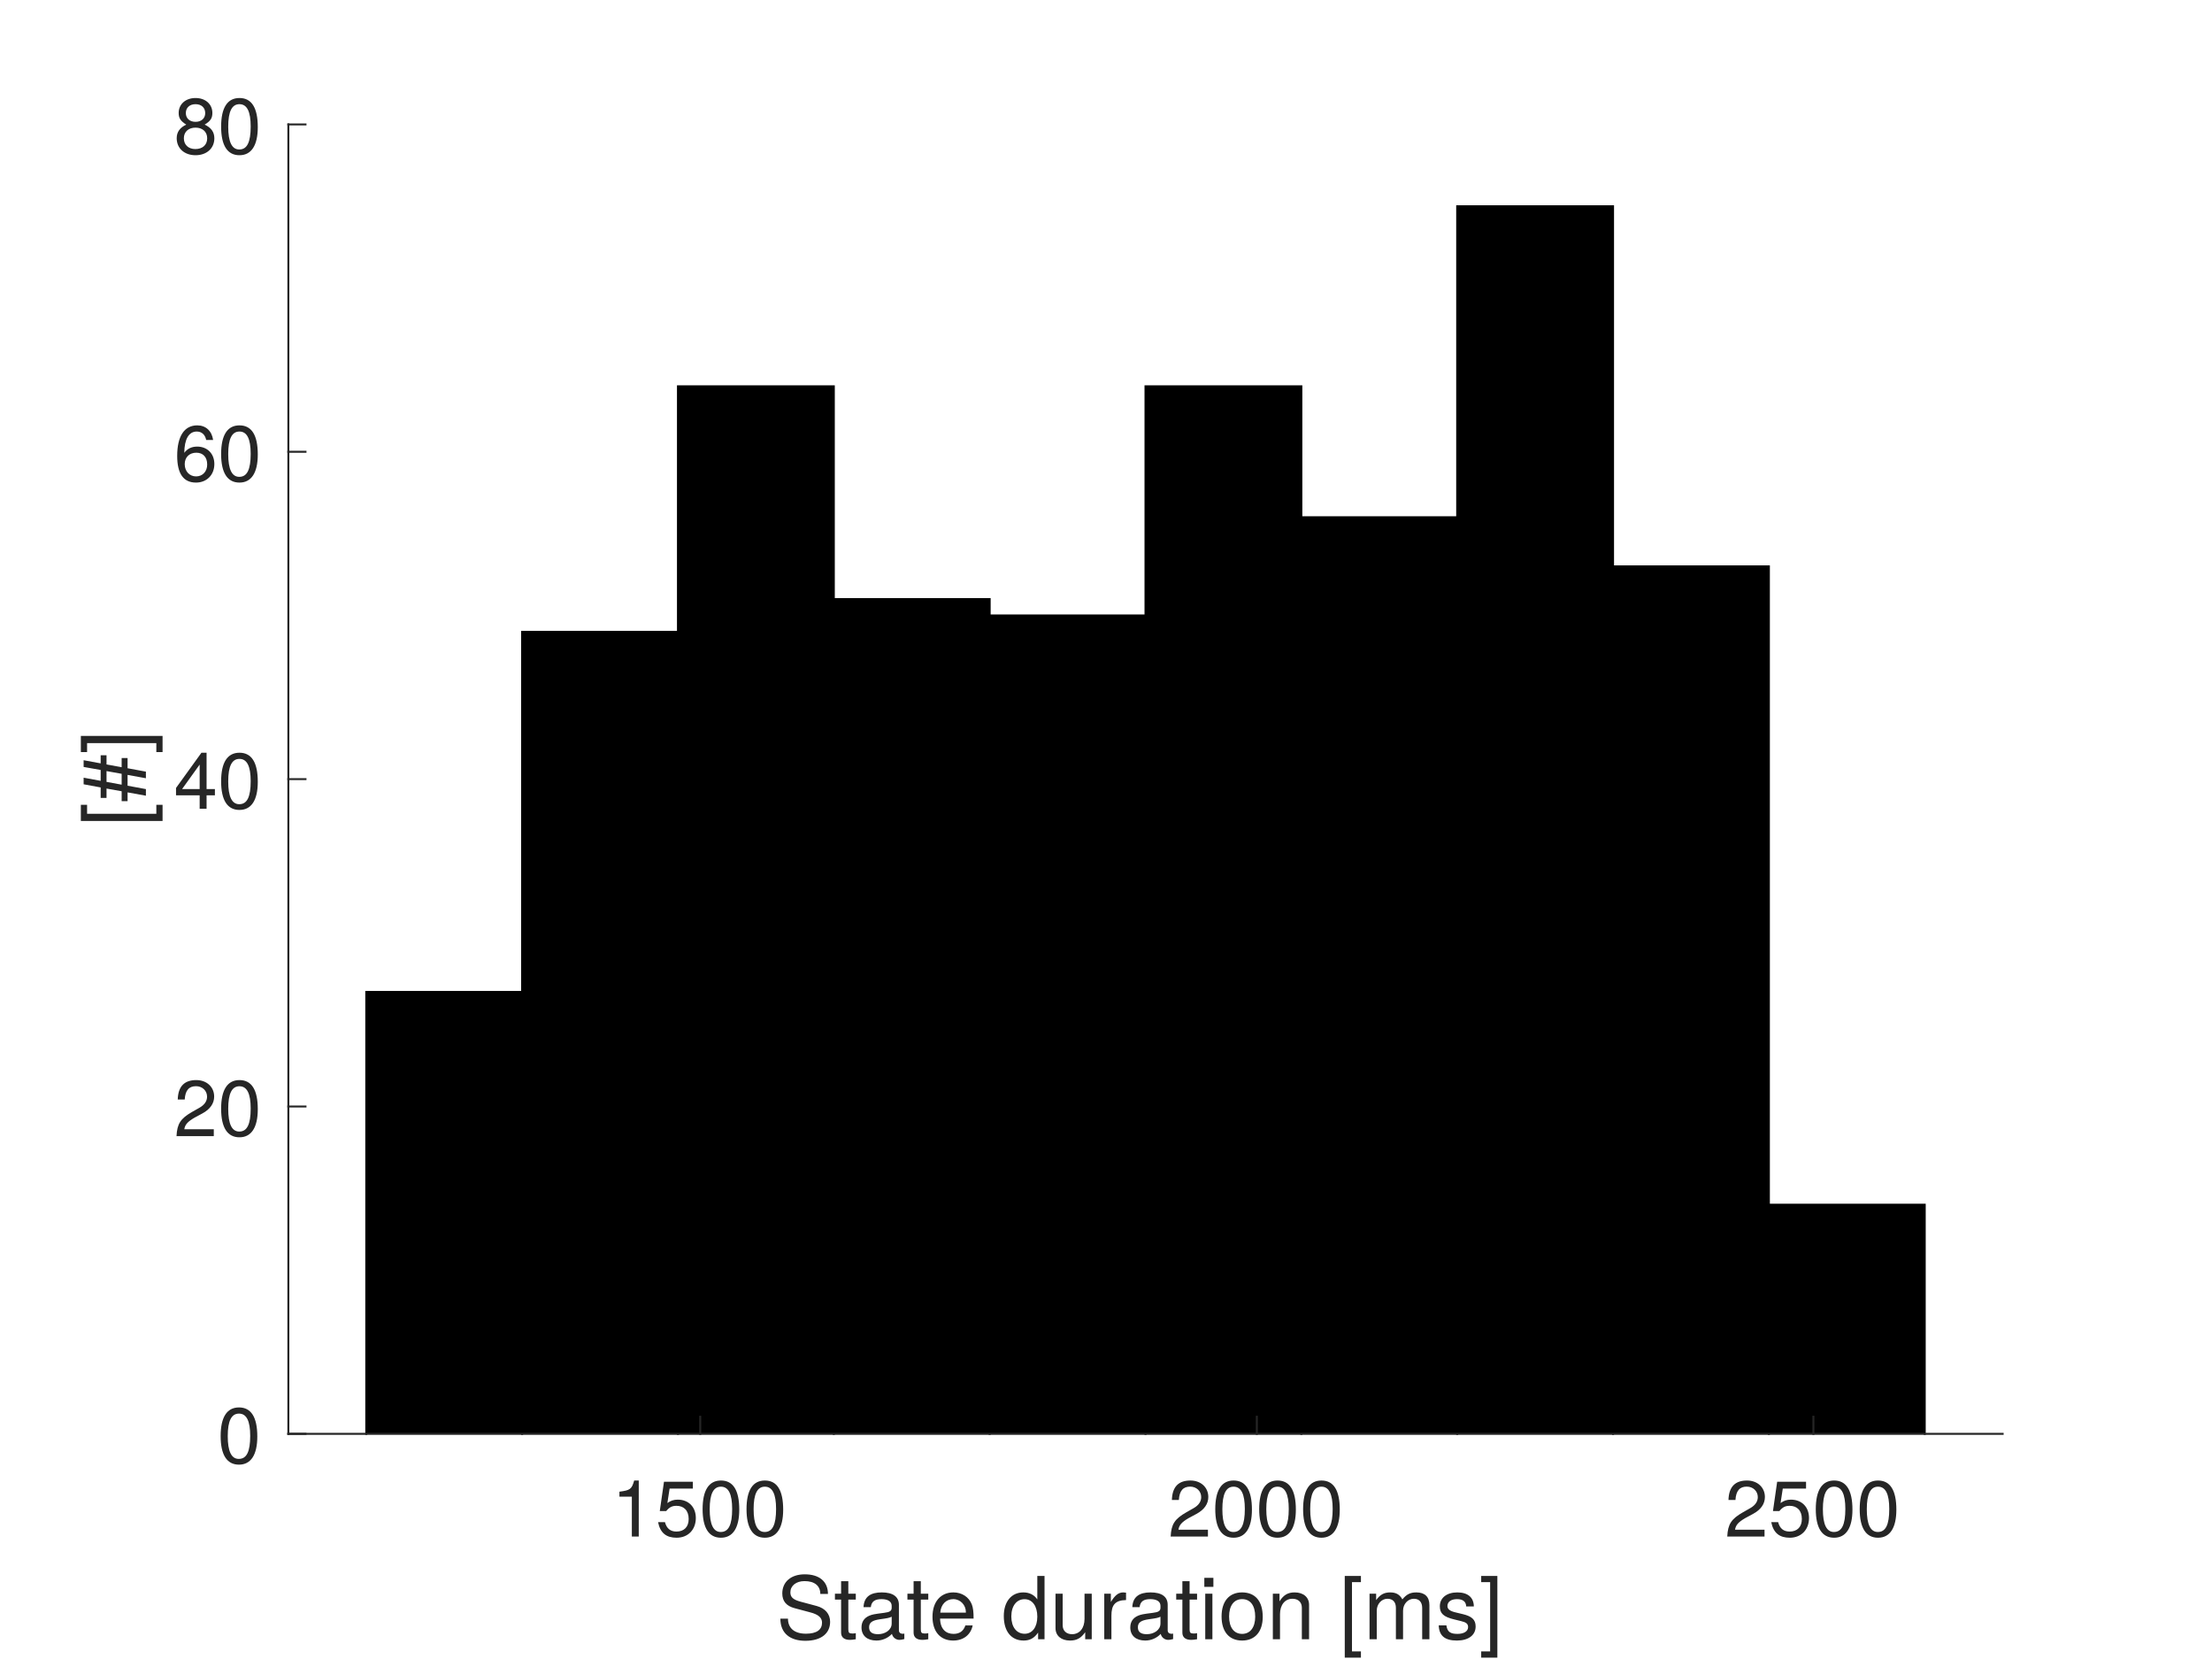
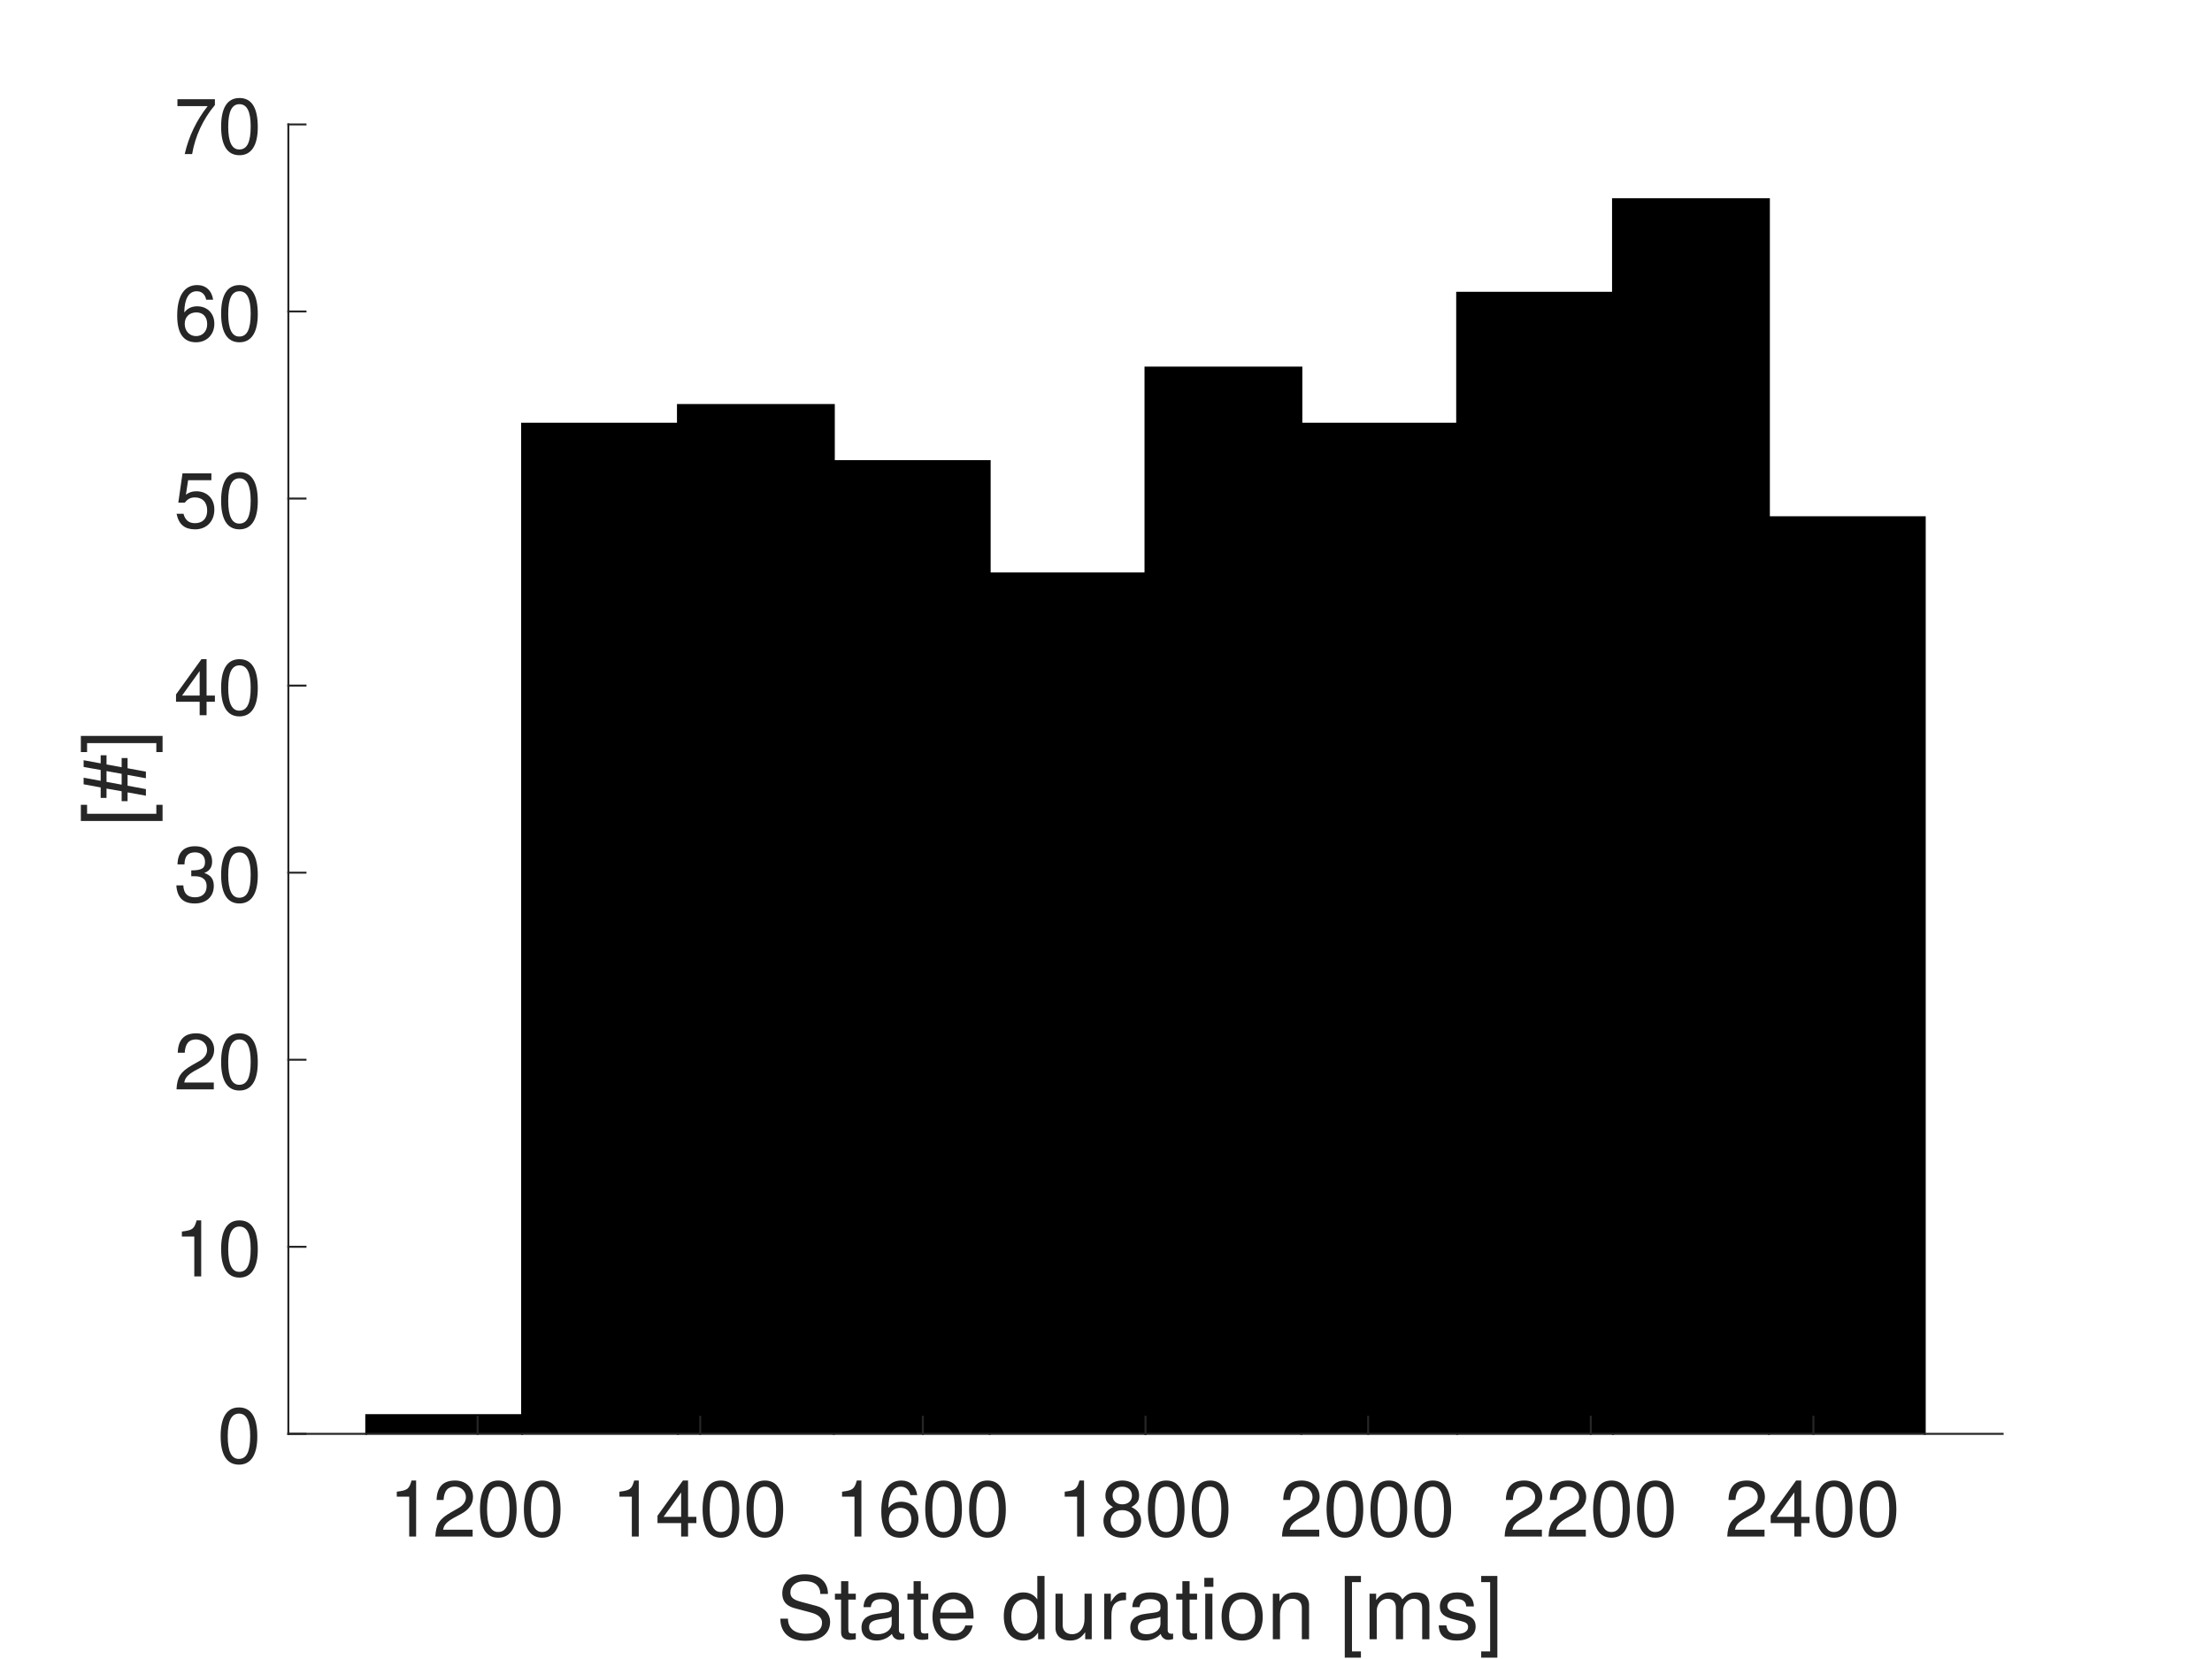
<svg xmlns="http://www.w3.org/2000/svg" style="fill-opacity:1; color-rendering:auto; color-interpolation:auto; text-rendering:auto; stroke:black; stroke-linecap:square; stroke-miterlimit:10; shape-rendering:auto; stroke-opacity:1; fill:black; stroke-dasharray:none; font-weight:normal; stroke-width:1; font-family:'Dialog'; font-style:normal; stroke-linejoin:miter; font-size:12px; stroke-dashoffset:0; image-rendering:auto;" width="560" height="420">
  <defs id="genericDefs" />
  <g>
    <defs id="defs1">
      <clipPath clipPathUnits="userSpaceOnUse" id="clipPath1">
        <path d="M0 0 L560 0 L560 420 L0 420 L0 0 Z" />
      </clipPath>
      <font horiz-adv-x="50.0" id="font1">
        <font-face ascent="95.2" descent="21.3" units-per-em="100" style="font-style:normal; font-family:Helvetica Neue; font-weight:normal;" />
        <missing-glyph horiz-adv-x="50.0" d="M40.9 66.6 L10.2 66.6 L10.2 4.7 L40.9 4.7 ZM46 71.2 L46 0.1 L5.1 0.1 L5.1 71.2 Z" />
        <glyph unicode="0" horiz-adv-x="55.6" d="M13.2 34.9 Q13.2 37.5 13.25 40.65 Q13.3 43.8 13.75 46.95 Q14.2 50.1 15.05 53.1 Q15.9 56.1 17.55 58.35 Q19.2 60.6 21.7 62 Q24.2 63.4 27.8 63.4 Q31.4 63.4 33.9 62 Q36.4 60.6 38.05 58.35 Q39.7 56.1 40.55 53.1 Q41.4 50.1 41.85 46.95 Q42.3 43.8 42.35 40.65 Q42.4 37.5 42.4 34.9 Q42.4 30.9 42.15 25.95 Q41.9 21 40.55 16.65 Q39.2 12.3 36.2 9.3 Q33.2 6.3 27.8 6.3 Q22.4 6.3 19.4 9.3 Q16.4 12.3 15.05 16.65 Q13.7 21 13.45 25.95 Q13.2 30.9 13.2 34.9 ZM4.2 34.8 Q4.2 30.9 4.4 26.7 Q4.6 22.5 5.4 18.5 Q6.2 14.5 7.7 10.95 Q9.2 7.4 11.8 4.7 Q14.4 2 18.35 0.45 Q22.3 -1.1 27.8 -1.1 Q33.4 -1.1 37.3 0.45 Q41.2 2 43.8 4.7 Q46.4 7.4 47.9 10.95 Q49.4 14.5 50.2 18.5 Q51 22.5 51.2 26.7 Q51.4 30.9 51.4 34.8 Q51.4 38.7 51.2 42.9 Q51 47.1 50.2 51.1 Q49.4 55.1 47.9 58.7 Q46.4 62.3 43.8 65 Q41.2 67.7 37.25 69.3 Q33.3 70.9 27.8 70.9 Q22.3 70.9 18.35 69.3 Q14.4 67.7 11.8 65 Q9.2 62.3 7.7 58.7 Q6.2 55.1 5.4 51.1 Q4.6 47.1 4.4 42.9 Q4.2 38.7 4.2 34.8 Z" />
-         <glyph unicode="5" horiz-adv-x="55.6" d="M47 62.2 L47 69.7 L12 69.7 L5.4 32.9 L12.7 32.5 Q15.2 35.5 18.45 37.35 Q21.7 39.2 25.9 39.2 Q29.5 39.2 32.45 38 Q35.4 36.8 37.5 34.65 Q39.6 32.5 40.75 29.55 Q41.9 26.6 41.9 23.1 Q41.9 18.9 40.7 15.75 Q39.5 12.6 37.45 10.5 Q35.4 8.4 32.65 7.35 Q29.9 6.3 26.9 6.3 Q23.7 6.3 21.05 7.25 Q18.4 8.2 16.45 9.95 Q14.5 11.7 13.35 14.05 Q12.2 16.4 12 19.1 L3.5 19.1 Q3.6 14.3 5.4 10.5 Q7.2 6.7 10.3 4.15 Q13.4 1.6 17.45 0.25 Q21.5 -1.1 26.1 -1.1 Q32.3 -1.1 36.95 0.85 Q41.6 2.8 44.7 6.1 Q47.8 9.4 49.35 13.65 Q50.9 17.9 50.9 22.4 Q50.9 28.5 49.1 33.05 Q47.3 37.6 44.2 40.65 Q41.1 43.7 36.9 45.2 Q32.7 46.7 28 46.7 Q24.4 46.7 20.75 45.45 Q17.1 44.2 14.8 41.6 L14.6 41.8 L18.4 62.2 Z" />
+         <glyph unicode="2" horiz-adv-x="55.6" d="M4.4 45.8 L12.9 45.8 Q12.8 49 13.55 52.15 Q14.3 55.3 16 57.8 Q17.7 60.3 20.35 61.85 Q23 63.4 26.7 63.4 Q29.5 63.4 32 62.5 Q34.5 61.6 36.35 59.9 Q38.2 58.2 39.3 55.85 Q40.4 53.5 40.4 50.6 Q40.4 46.9 39.25 44.1 Q38.1 41.3 35.85 38.9 Q33.6 36.5 30.2 34.15 Q26.8 31.8 22.3 29 Q18.6 26.8 15.2 24.3 Q11.8 21.8 9.1 18.5 Q6.4 15.2 4.65 10.75 Q2.9 6.3 2.4 0 L48.7 0 L48.7 7.5 L12.3 7.5 Q12.9 10.8 14.85 13.35 Q16.8 15.9 19.55 18.1 Q22.3 20.3 25.6 22.25 Q28.9 24.2 32.2 26.2 Q35.5 28.3 38.6 30.6 Q41.7 32.9 44.1 35.75 Q46.5 38.6 47.95 42.2 Q49.4 45.8 49.4 50.5 Q49.4 55.5 47.65 59.3 Q45.9 63.1 42.9 65.65 Q39.9 68.2 35.85 69.55 Q31.8 70.9 27.2 70.9 Q21.6 70.9 17.2 69 Q12.8 67.1 9.85 63.75 Q6.9 60.4 5.5 55.8 Q4.1 51.2 4.4 45.8 Z" />
        <glyph unicode="1" horiz-adv-x="55.6" d="M35.6 0 L35.6 70.9 L29.1 70.9 Q28.4 66.9 26.5 64.3 Q24.6 61.7 21.85 60.2 Q19.1 58.7 15.7 58.15 Q12.3 57.6 8.7 57.6 L8.7 50.8 L27.1 50.8 L27.1 0 Z" />
-         <glyph unicode="2" horiz-adv-x="55.6" d="M4.4 45.8 L12.9 45.8 Q12.8 49 13.55 52.15 Q14.3 55.3 16 57.8 Q17.7 60.3 20.35 61.85 Q23 63.4 26.7 63.4 Q29.5 63.4 32 62.5 Q34.5 61.6 36.35 59.9 Q38.2 58.2 39.3 55.85 Q40.4 53.5 40.4 50.6 Q40.4 46.9 39.25 44.1 Q38.1 41.3 35.85 38.9 Q33.6 36.5 30.2 34.15 Q26.8 31.8 22.3 29 Q18.6 26.8 15.2 24.3 Q11.8 21.8 9.1 18.5 Q6.4 15.2 4.65 10.75 Q2.9 6.3 2.4 0 L48.7 0 L48.7 7.5 L12.3 7.5 Q12.9 10.8 14.85 13.35 Q16.8 15.9 19.55 18.1 Q22.3 20.3 25.6 22.25 Q28.9 24.2 32.2 26.2 Q35.5 28.3 38.6 30.6 Q41.7 32.9 44.1 35.75 Q46.5 38.6 47.95 42.2 Q49.4 45.8 49.4 50.5 Q49.4 55.5 47.65 59.3 Q45.9 63.1 42.9 65.65 Q39.9 68.2 35.85 69.55 Q31.8 70.9 27.2 70.9 Q21.6 70.9 17.2 69 Q12.8 67.1 9.85 63.75 Q6.9 60.4 5.5 55.8 Q4.1 51.2 4.4 45.8 Z" />
+         <glyph unicode="4" horiz-adv-x="55.6" d="M33.9 24.1 L10.1 24.1 L33.7 58.8 L33.9 58.8 ZM41.9 24.1 L41.9 70.9 L35.1 70.9 L2.8 24.8 L2.8 16.6 L33.9 16.6 L33.9 0 L41.9 0 L41.9 16.6 L51.5 16.6 L51.5 24.1 Z" />
+         <glyph unicode="6" horiz-adv-x="55.6" d="M41.4 52.8 L49.9 52.8 Q49.1 61.6 43.9 66.25 Q38.7 70.9 29.9 70.9 Q22.3 70.9 17.3 67.7 Q12.3 64.5 9.3 59.2 Q6.3 53.9 5.05 47.05 Q3.8 40.2 3.8 32.9 Q3.8 27.3 4.65 21.3 Q5.5 15.3 8.1 10.3 Q10.7 5.3 15.5 2.1 Q20.3 -1.1 28.2 -1.1 Q34.9 -1.1 39.45 1.15 Q44 3.4 46.75 6.85 Q49.5 10.3 50.7 14.5 Q51.9 18.7 51.9 22.6 Q51.9 27.5 50.4 31.7 Q48.9 35.9 46.15 39 Q43.4 42.1 39.35 43.85 Q35.3 45.6 30.2 45.6 Q24.4 45.6 19.95 43.4 Q15.5 41.2 12.5 36.3 L12.3 36.5 Q12.4 40.6 13.1 45.3 Q13.8 50 15.65 54.05 Q17.5 58.1 20.8 60.75 Q24.1 63.4 29.5 63.4 Q34.6 63.4 37.7 60.5 Q40.8 57.6 41.4 52.8 ZM28.6 38.1 Q32.2 38.1 34.9 36.8 Q37.6 35.5 39.4 33.35 Q41.2 31.2 42.05 28.25 Q42.9 25.3 42.9 22 Q42.9 18.9 41.95 16.05 Q41 13.2 39.2 11 Q37.4 8.8 34.75 7.55 Q32.1 6.3 28.6 6.3 Q25.1 6.3 22.35 7.55 Q19.6 8.8 17.75 10.9 Q15.9 13 14.9 15.9 Q13.9 18.8 13.9 22.1 Q13.9 25.4 14.85 28.35 Q15.8 31.3 17.7 33.45 Q19.6 35.6 22.3 36.85 Q25 38.1 28.6 38.1 Z" />
+         <glyph unicode="8" horiz-adv-x="55.6" d="M15.5 52.5 Q15.5 55.2 16.5 57.2 Q17.5 59.2 19.15 60.6 Q20.8 62 23.1 62.7 Q25.4 63.4 27.9 63.4 Q33.1 63.4 36.45 60.65 Q39.8 57.9 39.8 52.5 Q39.8 47.1 36.5 44.1 Q33.2 41.1 28.1 41.1 Q25.5 41.1 23.2 41.8 Q20.9 42.5 19.2 43.9 Q17.5 45.3 16.5 47.45 Q15.5 49.6 15.5 52.5 ZM6.5 52.8 Q6.5 48 9.2 43.95 Q11.9 39.9 16.4 38.1 Q10.4 36 7.2 31.35 Q4 26.7 4 20.4 Q4 15 5.85 10.95 Q7.7 6.9 10.95 4.2 Q14.2 1.5 18.6 0.2 Q23 -1.1 28.1 -1.1 Q33 -1.1 37.3 0.3 Q41.6 1.7 44.75 4.45 Q47.9 7.2 49.75 11.2 Q51.6 15.2 51.6 20.4 Q51.6 27 48.5 31.55 Q45.4 36.1 39 38.1 Q43.5 40.1 46.15 44.05 Q48.8 48 48.8 52.8 Q48.8 56.2 47.6 59.45 Q46.4 62.7 43.85 65.25 Q41.3 67.8 37.2 69.35 Q33.1 70.9 27.3 70.9 Q23.2 70.9 19.45 69.7 Q15.7 68.5 12.8 66.2 Q9.9 63.9 8.2 60.55 Q6.5 57.2 6.5 52.8 ZM13 20 Q13 23.1 14.15 25.6 Q15.3 28.1 17.35 29.9 Q19.4 31.7 22.15 32.65 Q24.9 33.6 28 33.6 Q31 33.6 33.65 32.55 Q36.3 31.5 38.3 29.7 Q40.3 27.9 41.45 25.45 Q42.6 23 42.6 20.1 Q42.6 17.1 41.55 14.6 Q40.5 12.1 38.55 10.25 Q36.6 8.4 33.95 7.35 Q31.3 6.3 28.1 6.3 Q21.5 6.3 17.25 9.95 Q13 13.6 13 20 Z" />
        <glyph unicode="]" horiz-adv-x="25.9" d="M0 -12.9 L0 -19.7 L18.7 -19.7 L18.7 73.1 L0 73.1 L0 66.3 L10.7 66.3 L10.7 -12.9 Z" />
        <glyph unicode="s" horiz-adv-x="50.0" d="M11.6 16.3 L3.1 16.3 Q3.3 11.5 5.1 8.15 Q6.9 4.8 9.9 2.75 Q12.9 0.7 16.8 -0.2 Q20.7 -1.1 25 -1.1 Q28.9 -1.1 32.85 -0.35 Q36.8 0.4 39.95 2.3 Q43.1 4.2 45.05 7.3 Q47 10.4 47 15.1 Q47 18.8 45.55 21.3 Q44.1 23.8 41.75 25.45 Q39.4 27.1 36.35 28.1 Q33.3 29.1 30.1 29.8 Q27.1 30.5 24.1 31.15 Q21.1 31.8 18.7 32.75 Q16.3 33.7 14.75 35.15 Q13.2 36.6 13.2 38.8 Q13.2 40.8 14.2 42.05 Q15.2 43.3 16.8 44.05 Q18.4 44.8 20.35 45.1 Q22.3 45.4 24.2 45.4 Q26.3 45.4 28.35 44.95 Q30.4 44.5 32.1 43.5 Q33.8 42.5 34.9 40.85 Q36 39.2 36.2 36.7 L44.7 36.7 Q44.4 41.4 42.7 44.55 Q41 47.7 38.15 49.55 Q35.3 51.4 31.6 52.15 Q27.9 52.9 23.5 52.9 Q20.1 52.9 16.65 52.05 Q13.2 51.2 10.45 49.45 Q7.7 47.7 5.95 44.9 Q4.2 42.1 4.2 38.2 Q4.2 33.2 6.7 30.4 Q9.2 27.6 12.95 26.05 Q16.7 24.5 21.1 23.65 Q25.5 22.8 29.25 21.75 Q33 20.7 35.5 19 Q38 17.3 38 14 Q38 11.6 36.8 10.05 Q35.6 8.5 33.75 7.7 Q31.9 6.9 29.7 6.6 Q27.5 6.3 25.5 6.3 Q22.9 6.3 20.45 6.8 Q18 7.3 16.05 8.45 Q14.1 9.6 12.9 11.55 Q11.7 13.5 11.6 16.3 Z" />
        <glyph unicode="m" horiz-adv-x="85.3" d="M6.4 51.7 L6.4 0 L14.9 0 L14.9 32.2 Q14.9 33.7 15.65 35.95 Q16.4 38.2 18.05 40.3 Q19.7 42.4 22.35 43.9 Q25 45.4 28.7 45.4 Q31.6 45.4 33.45 44.55 Q35.3 43.7 36.4 42.15 Q37.5 40.6 37.95 38.5 Q38.4 36.4 38.4 33.9 L38.4 0 L46.9 0 L46.9 32.2 Q46.9 38.2 50.5 41.8 Q54.1 45.4 60.4 45.4 Q63.5 45.4 65.45 44.5 Q67.4 43.6 68.5 42.05 Q69.6 40.5 70 38.4 Q70.4 36.3 70.4 33.9 L70.4 0 L78.9 0 L78.9 37.9 Q78.9 41.9 77.65 44.75 Q76.4 47.6 74.15 49.4 Q71.9 51.2 68.75 52.05 Q65.6 52.9 61.7 52.9 Q56.6 52.9 52.35 50.6 Q48.1 48.3 45.5 44.1 Q43.9 48.9 40 50.9 Q36.1 52.9 31.3 52.9 Q20.4 52.9 14.6 44.1 L14.4 44.1 L14.4 51.7 Z" />
        <glyph unicode="[" horiz-adv-x="25.9" d="M25.9 66.3 L25.9 73.1 L7.2 73.1 L7.2 -19.7 L25.9 -19.7 L25.9 -12.9 L15.2 -12.9 L15.2 66.3 Z" />
        <glyph unicode="n" horiz-adv-x="55.6" d="M6.4 51.7 L6.4 0 L14.9 0 L14.9 29.2 Q14.9 32.7 15.85 35.65 Q16.8 38.6 18.7 40.8 Q20.6 43 23.45 44.2 Q26.3 45.4 30.2 45.4 Q35.1 45.4 37.9 42.6 Q40.7 39.8 40.7 35 L40.7 0 L49.2 0 L49.2 34 Q49.2 38.2 48.35 41.65 Q47.5 45.1 45.4 47.6 Q43.3 50.1 39.9 51.5 Q36.5 52.9 31.4 52.9 Q19.9 52.9 14.6 43.5 L14.4 43.5 L14.4 51.7 Z" />
        <glyph unicode="o" horiz-adv-x="57.4" d="M12.6 25.8 Q12.6 30.5 13.85 34.15 Q15.1 37.8 17.3 40.3 Q19.5 42.8 22.45 44.1 Q25.4 45.4 28.7 45.4 Q32 45.4 34.95 44.1 Q37.9 42.8 40.1 40.3 Q42.3 37.8 43.55 34.15 Q44.8 30.5 44.8 25.8 Q44.8 21.1 43.55 17.45 Q42.3 13.8 40.1 11.35 Q37.9 8.9 34.95 7.6 Q32 6.3 28.7 6.3 Q25.4 6.3 22.45 7.6 Q19.5 8.9 17.3 11.35 Q15.1 13.8 13.85 17.45 Q12.6 21.1 12.6 25.8 ZM3.6 25.8 Q3.6 20.1 5.2 15.2 Q6.8 10.3 10 6.65 Q13.2 3 17.9 0.95 Q22.6 -1.1 28.7 -1.1 Q34.9 -1.1 39.55 0.95 Q44.2 3 47.4 6.65 Q50.6 10.3 52.2 15.2 Q53.8 20.1 53.8 25.8 Q53.8 31.5 52.2 36.45 Q50.6 41.4 47.4 45.05 Q44.2 48.7 39.55 50.8 Q34.9 52.9 28.7 52.9 Q22.6 52.9 17.9 50.8 Q13.2 48.7 10 45.05 Q6.8 41.4 5.2 36.45 Q3.6 31.5 3.6 25.8 Z" />
        <glyph unicode="i" horiz-adv-x="22.2" d="M15.4 61 L15.4 71.4 L6.9 71.4 L6.9 61 ZM6.9 51.7 L6.9 0 L15.4 0 L15.4 51.7 Z" />
        <glyph unicode="r" horiz-adv-x="33.3" d="M6.1 51.7 L6.1 0 L14.6 0 L14.6 23 Q14.6 28 15.6 31.85 Q16.6 35.7 18.8 38.4 Q21 41.1 24.6 42.5 Q28.2 43.9 33.3 43.9 L33.3 52.9 Q26.4 53.1 21.9 50.1 Q17.4 47.1 14.3 40.8 L14.1 40.8 L14.1 51.7 Z" />
        <glyph unicode="u" horiz-adv-x="55.6" d="M49.2 0 L49.2 51.7 L40.7 51.7 L40.7 22.5 Q40.7 19 39.75 16.05 Q38.8 13.1 36.9 10.9 Q35 8.7 32.15 7.5 Q29.3 6.3 25.4 6.3 Q20.5 6.3 17.7 9.1 Q14.9 11.9 14.9 16.7 L14.9 51.7 L6.4 51.7 L6.4 17.7 Q6.4 13.5 7.25 10.05 Q8.1 6.6 10.2 4.1 Q12.3 1.6 15.7 0.25 Q19.1 -1.1 24.2 -1.1 Q29.9 -1.1 34.1 1.15 Q38.3 3.4 41 8.2 L41.2 8.2 L41.2 0 Z" />
        <glyph unicode="d" horiz-adv-x="59.3" d="M12.6 25.4 Q12.6 29.2 13.4 32.8 Q14.2 36.4 16 39.2 Q17.8 42 20.8 43.7 Q23.8 45.4 28.1 45.4 Q32.5 45.4 35.6 43.75 Q38.7 42.1 40.65 39.4 Q42.6 36.7 43.5 33.15 Q44.4 29.6 44.4 25.8 Q44.4 22.2 43.55 18.7 Q42.7 15.2 40.8 12.45 Q38.9 9.7 35.9 8 Q32.9 6.3 28.6 6.3 Q24.5 6.3 21.45 7.9 Q18.4 9.5 16.45 12.2 Q14.5 14.9 13.55 18.35 Q12.6 21.8 12.6 25.4 ZM52.6 0 L52.6 71.4 L44.1 71.4 L44.1 44.8 L43.9 44.8 Q42.5 47.1 40.45 48.65 Q38.4 50.2 36.1 51.15 Q33.8 52.1 31.5 52.5 Q29.2 52.9 27.2 52.9 Q21.3 52.9 16.85 50.75 Q12.4 48.6 9.45 44.95 Q6.5 41.3 5.05 36.4 Q3.6 31.5 3.6 26 Q3.6 20.5 5.1 15.6 Q6.6 10.7 9.55 7 Q12.5 3.3 16.95 1.1 Q21.4 -1.1 27.4 -1.1 Q32.8 -1.1 37.3 0.8 Q41.8 2.7 43.9 7 L44.1 7 L44.1 0 Z" />
        <glyph unicode=" " horiz-adv-x="27.8" d="" />
        <glyph unicode="e" horiz-adv-x="53.7" d="M42.3 30.8 L12.6 30.8 Q12.8 33.8 13.9 36.45 Q15 39.1 16.9 41.1 Q18.8 43.1 21.45 44.25 Q24.1 45.4 27.4 45.4 Q30.6 45.4 33.25 44.25 Q35.9 43.1 37.85 41.15 Q39.8 39.2 40.95 36.5 Q42.1 33.8 42.3 30.8 ZM50.5 16.4 L42.1 16.4 Q41 11.3 37.55 8.8 Q34.1 6.3 28.7 6.3 Q24.5 6.3 21.4 7.7 Q18.3 9.1 16.3 11.45 Q14.3 13.8 13.4 16.85 Q12.5 19.9 12.6 23.3 L51.3 23.3 Q51.5 28 50.45 33.2 Q49.4 38.4 46.65 42.8 Q43.9 47.2 39.35 50.05 Q34.8 52.9 27.9 52.9 Q22.6 52.9 18.15 50.9 Q13.7 48.9 10.45 45.3 Q7.2 41.7 5.4 36.8 Q3.6 31.9 3.6 26 Q3.8 20.1 5.35 15.1 Q6.9 10.1 10 6.5 Q13.1 2.9 17.65 0.9 Q22.2 -1.1 28.4 -1.1 Q37.2 -1.1 43 3.3 Q48.8 7.7 50.5 16.4 Z" />
        <glyph unicode="a" horiz-adv-x="53.7" d="M52.2 0.2 Q50 -1.1 46.1 -1.1 Q42.8 -1.1 40.85 0.75 Q38.9 2.6 38.9 6.8 Q35.4 2.6 30.75 0.75 Q26.1 -1.1 20.7 -1.1 Q17.2 -1.1 14.05 -0.3 Q10.9 0.5 8.6 2.2 Q6.3 3.9 4.95 6.65 Q3.6 9.4 3.6 13.3 Q3.6 17.7 5.1 20.5 Q6.6 23.3 9.05 25.05 Q11.5 26.8 14.65 27.7 Q17.8 28.6 21.1 29.2 Q24.6 29.9 27.75 30.25 Q30.9 30.6 33.3 31.25 Q35.7 31.9 37.1 33.15 Q38.5 34.4 38.5 36.8 Q38.5 39.6 37.45 41.3 Q36.4 43 34.75 43.9 Q33.1 44.8 31.05 45.1 Q29 45.4 27 45.4 Q21.6 45.4 18 43.35 Q14.4 41.3 14.1 35.6 L5.6 35.6 Q5.8 40.4 7.6 43.7 Q9.4 47 12.4 49.05 Q15.4 51.1 19.25 52 Q23.1 52.9 27.5 52.9 Q31 52.9 34.45 52.4 Q37.9 51.9 40.7 50.35 Q43.5 48.8 45.2 46 Q46.9 43.2 46.9 38.7 L46.9 12.1 Q46.9 9.1 47.25 7.7 Q47.6 6.3 49.6 6.3 Q50.7 6.3 52.2 6.8 ZM38.4 26.7 Q36.8 25.5 34.2 24.95 Q31.6 24.4 28.75 24.05 Q25.9 23.7 23 23.25 Q20.1 22.8 17.8 21.8 Q15.5 20.8 14.05 18.95 Q12.6 17.1 12.6 13.9 Q12.6 11.8 13.45 10.35 Q14.3 8.9 15.65 8 Q17 7.1 18.8 6.7 Q20.6 6.3 22.6 6.3 Q26.8 6.3 29.8 7.45 Q32.8 8.6 34.7 10.35 Q36.6 12.1 37.5 14.15 Q38.4 16.2 38.4 18 Z" />
        <glyph unicode="t" horiz-adv-x="31.5" d="M18.2 51.7 L18.2 67.2 L9.7 67.2 L9.7 51.7 L0.9 51.7 L0.9 44.2 L9.7 44.2 L9.7 11.3 Q9.7 7.7 10.4 5.5 Q11.1 3.3 12.55 2.1 Q14 0.9 16.35 0.45 Q18.7 0 22 0 L28.5 0 L28.5 7.5 L24.6 7.5 Q22.6 7.5 21.35 7.65 Q20.1 7.8 19.4 8.3 Q18.7 8.8 18.45 9.7 Q18.2 10.6 18.2 12.1 L18.2 44.2 L28.5 44.2 L28.5 51.7 Z" />
        <glyph unicode="S" horiz-adv-x="64.8" d="M49.1 50.5 L58.1 50.5 Q57.9 56.4 55.85 60.65 Q53.8 64.9 50.25 67.7 Q46.7 70.5 42 71.8 Q37.3 73.1 31.8 73.1 Q26.9 73.1 22.25 71.85 Q17.6 70.6 13.95 68.05 Q10.3 65.5 8.1 61.55 Q5.9 57.6 5.9 52.2 Q5.9 47.3 7.85 44.05 Q9.8 40.8 13.05 38.75 Q16.3 36.7 20.4 35.45 Q24.5 34.2 28.75 33.25 Q33 32.3 37.1 31.4 Q41.2 30.5 44.45 29.05 Q47.7 27.6 49.65 25.3 Q51.6 23 51.6 19.3 Q51.6 15.4 50 12.9 Q48.4 10.4 45.8 8.95 Q43.2 7.5 39.95 6.9 Q36.7 6.3 33.5 6.3 Q29.5 6.3 25.7 7.3 Q21.9 8.3 19.05 10.4 Q16.2 12.5 14.45 15.75 Q12.7 19 12.7 23.5 L3.7 23.5 Q3.7 17 6.05 12.25 Q8.4 7.5 12.45 4.45 Q16.5 1.4 21.85 -0.1 Q27.2 -1.6 33.2 -1.6 Q38.1 -1.6 43.05 -0.45 Q48 0.7 52 3.25 Q56 5.8 58.55 9.85 Q61.1 13.9 61.1 19.6 Q61.1 24.9 59.15 28.4 Q57.2 31.9 53.95 34.2 Q50.7 36.5 46.6 37.85 Q42.5 39.2 38.25 40.2 Q34 41.2 29.9 42.05 Q25.8 42.9 22.55 44.2 Q19.3 45.5 17.35 47.55 Q15.4 49.6 15.4 52.9 Q15.4 56.4 16.75 58.75 Q18.1 61.1 20.35 62.5 Q22.6 63.9 25.5 64.5 Q28.4 65.1 31.4 65.1 Q38.8 65.1 43.55 61.65 Q48.3 58.2 49.1 50.5 Z" />
-         <glyph unicode="4" horiz-adv-x="55.6" d="M33.9 24.1 L10.1 24.1 L33.7 58.8 L33.9 58.8 ZM41.9 24.1 L41.9 70.9 L35.1 70.9 L2.8 24.8 L2.8 16.6 L33.9 16.6 L33.9 0 L41.9 0 L41.9 16.6 L51.5 16.6 L51.5 24.1 Z" />
-         <glyph unicode="6" horiz-adv-x="55.6" d="M41.4 52.8 L49.9 52.8 Q49.1 61.6 43.9 66.25 Q38.7 70.9 29.9 70.9 Q22.3 70.9 17.3 67.7 Q12.3 64.5 9.3 59.2 Q6.3 53.9 5.05 47.05 Q3.8 40.2 3.8 32.9 Q3.8 27.3 4.65 21.3 Q5.5 15.3 8.1 10.3 Q10.7 5.3 15.5 2.1 Q20.3 -1.1 28.2 -1.1 Q34.9 -1.1 39.45 1.15 Q44 3.4 46.75 6.85 Q49.5 10.3 50.7 14.5 Q51.9 18.7 51.9 22.6 Q51.9 27.5 50.4 31.7 Q48.9 35.9 46.15 39 Q43.4 42.1 39.35 43.85 Q35.3 45.6 30.2 45.6 Q24.4 45.6 19.95 43.4 Q15.5 41.2 12.5 36.3 L12.3 36.5 Q12.4 40.6 13.1 45.3 Q13.8 50 15.65 54.05 Q17.5 58.1 20.8 60.75 Q24.1 63.4 29.5 63.4 Q34.6 63.4 37.7 60.5 Q40.8 57.6 41.4 52.8 ZM28.6 38.1 Q32.2 38.1 34.9 36.8 Q37.6 35.5 39.4 33.35 Q41.2 31.2 42.05 28.25 Q42.9 25.3 42.9 22 Q42.9 18.9 41.95 16.05 Q41 13.2 39.2 11 Q37.4 8.8 34.75 7.55 Q32.1 6.3 28.6 6.3 Q25.1 6.3 22.35 7.55 Q19.6 8.8 17.75 10.9 Q15.9 13 14.9 15.9 Q13.9 18.8 13.9 22.1 Q13.9 25.4 14.85 28.35 Q15.8 31.3 17.7 33.45 Q19.6 35.6 22.3 36.85 Q25 38.1 28.6 38.1 Z" />
-         <glyph unicode="8" horiz-adv-x="55.6" d="M15.5 52.5 Q15.5 55.2 16.5 57.2 Q17.5 59.2 19.15 60.6 Q20.8 62 23.1 62.7 Q25.4 63.4 27.9 63.4 Q33.1 63.4 36.45 60.65 Q39.8 57.9 39.8 52.5 Q39.8 47.1 36.5 44.1 Q33.2 41.1 28.1 41.1 Q25.5 41.1 23.2 41.8 Q20.9 42.5 19.2 43.9 Q17.5 45.3 16.5 47.45 Q15.5 49.6 15.5 52.5 ZM6.5 52.8 Q6.5 48 9.2 43.95 Q11.9 39.9 16.4 38.1 Q10.4 36 7.2 31.35 Q4 26.7 4 20.4 Q4 15 5.85 10.95 Q7.7 6.9 10.95 4.2 Q14.2 1.5 18.6 0.2 Q23 -1.1 28.1 -1.1 Q33 -1.1 37.3 0.3 Q41.6 1.7 44.75 4.45 Q47.9 7.2 49.75 11.2 Q51.6 15.2 51.6 20.4 Q51.6 27 48.5 31.55 Q45.4 36.1 39 38.1 Q43.5 40.1 46.15 44.05 Q48.8 48 48.8 52.8 Q48.8 56.2 47.6 59.45 Q46.4 62.7 43.85 65.25 Q41.3 67.8 37.2 69.35 Q33.1 70.9 27.3 70.9 Q23.2 70.9 19.45 69.7 Q15.7 68.5 12.8 66.2 Q9.9 63.9 8.2 60.55 Q6.5 57.2 6.5 52.8 ZM13 20 Q13 23.1 14.15 25.6 Q15.3 28.1 17.35 29.9 Q19.4 31.7 22.15 32.65 Q24.9 33.6 28 33.6 Q31 33.6 33.65 32.55 Q36.3 31.5 38.3 29.7 Q40.3 27.9 41.45 25.45 Q42.6 23 42.6 20.1 Q42.6 17.1 41.55 14.6 Q40.5 12.1 38.55 10.25 Q36.6 8.4 33.95 7.35 Q31.3 6.3 28.1 6.3 Q21.5 6.3 17.25 9.95 Q13 13.6 13 20 Z" />
+         <glyph unicode="3" horiz-adv-x="55.6" d="M21.8 40.5 L21.8 33.3 Q24.2 33.6 26.9 33.6 Q30.1 33.6 32.85 32.75 Q35.6 31.9 37.6 30.15 Q39.6 28.4 40.8 25.85 Q42 23.3 42 20 Q42 16.8 40.75 14.25 Q39.5 11.7 37.4 9.95 Q35.3 8.2 32.5 7.25 Q29.7 6.3 26.6 6.3 Q19.3 6.3 15.5 10.65 Q11.7 15 11.5 21.9 L3 21.9 Q2.9 16.4 4.55 12.1 Q6.2 7.8 9.3 4.85 Q12.4 1.9 16.8 0.4 Q21.2 -1.1 26.6 -1.1 Q31.6 -1.1 36.05 0.25 Q40.5 1.6 43.8 4.3 Q47.1 7 49.05 11.05 Q51 15.1 51 20.4 Q51 26.8 47.85 31.5 Q44.7 36.2 38.2 37.6 L38.2 37.8 Q42.4 39.7 45.2 43.4 Q48 47.1 48 51.9 Q48 56.8 46.35 60.4 Q44.7 64 41.8 66.3 Q38.9 68.6 34.95 69.75 Q31 70.9 26.4 70.9 Q21.1 70.9 17.05 69.2 Q13 67.5 10.3 64.5 Q7.6 61.5 6.15 57.3 Q4.7 53.1 4.5 48 L13 48 Q13 51.1 13.8 53.9 Q14.6 56.7 16.25 58.8 Q17.9 60.9 20.45 62.15 Q23 63.4 26.4 63.4 Q31.8 63.4 35.4 60.55 Q39 57.7 39 52 Q39 49.2 37.9 47 Q36.8 44.8 34.95 43.35 Q33.1 41.9 30.65 41.15 Q28.2 40.4 25.5 40.4 L23.7 40.4 Q23.2 40.4 22.7 40.4 Q22.3 40.4 21.8 40.5 Z" />
+         <glyph unicode="5" horiz-adv-x="55.6" d="M47 62.2 L47 69.7 L12 69.7 L5.4 32.9 L12.7 32.5 Q15.2 35.5 18.45 37.35 Q21.7 39.2 25.9 39.2 Q29.5 39.2 32.45 38 Q35.4 36.8 37.5 34.65 Q39.6 32.5 40.75 29.55 Q41.9 26.6 41.9 23.1 Q41.9 18.9 40.7 15.75 Q39.5 12.6 37.45 10.5 Q35.4 8.4 32.65 7.35 Q29.9 6.3 26.9 6.3 Q23.7 6.3 21.05 7.25 Q18.4 8.2 16.45 9.95 Q14.5 11.7 13.35 14.05 Q12.2 16.4 12 19.1 L3.5 19.1 Q3.6 14.3 5.4 10.5 Q7.2 6.7 10.3 4.15 Q13.4 1.6 17.45 0.25 Q21.5 -1.1 26.1 -1.1 Q32.3 -1.1 36.95 0.85 Q41.6 2.8 44.7 6.1 Q47.8 9.4 49.35 13.65 Q50.9 17.9 50.9 22.4 Q50.9 28.5 49.1 33.05 Q47.3 37.6 44.2 40.65 Q41.1 43.7 36.9 45.2 Q32.7 46.7 28 46.7 Q24.4 46.7 20.75 45.45 Q17.1 44.2 14.8 41.6 L14.6 41.8 L18.4 62.2 Z" />
+         <glyph unicode="7" horiz-adv-x="55.6" d="M50.9 62.4 L50.9 69.7 L5 69.7 L5 61.7 L42.2 61.7 Q36.6 55.8 31.75 48.8 Q26.9 41.8 23.2 33.95 Q19.5 26.1 17.15 17.55 Q14.8 9 14.2 0 L23.7 0 Q24.2 8.3 26.5 17.1 Q28.8 25.9 32.45 34.2 Q36.1 42.5 40.8 49.8 Q45.5 57.1 50.9 62.4 Z" />
        <glyph unicode="#" horiz-adv-x="55.6" d="M23.1 42.4 L35.5 42.4 L33.4 27.4 L21 27.4 ZM13.1 20.6 L10.2 0 L17.1 0 L20 20.6 L32.4 20.6 L29.5 0 L36.4 0 L39.3 20.6 L49.4 20.6 L49.4 27.4 L40.3 27.4 L42.4 42.4 L52.2 42.4 L52.2 49.2 L43.3 49.2 L46.2 69.7 L39.3 69.7 L36.4 49.2 L24 49.2 L26.9 69.7 L20 69.7 L17.1 49.2 L6 49.2 L6 42.4 L16.2 42.4 L14.1 27.4 L3.4 27.4 L3.4 20.6 Z" />
      </font>
    </defs>
    <g style="fill:white; stroke:white;">
      <rect x="0" y="0" width="560" style="clip-path:url(#clipPath1); stroke:none;" height="420" />
    </g>
    <g style="fill:white; text-rendering:optimizeSpeed; color-rendering:optimizeSpeed; image-rendering:optimizeSpeed; shape-rendering:crispEdges; stroke:white; color-interpolation:sRGB;">
      <rect x="0" width="560" height="420" y="0" style="stroke:none;" />
      <path style="stroke:none;" d="M73 363 L507 363 L507 31.5 L73 31.5 Z" />
-       <path d="M132.182 363 L132.182 251.119 L92.727 251.119 L92.727 363 ZM171.636 363 L171.636 159.956 L132.182 159.956 L132.182 363 ZM211.091 363 L211.091 97.8 L171.636 97.8 L171.636 363 ZM250.546 363 L250.546 151.669 L211.091 151.669 L211.091 363 ZM290 363 L290 155.812 L250.546 155.812 L250.546 363 ZM329.455 363 L329.455 97.8 L290 97.8 L290 363 ZM368.909 363 L368.909 130.95 L329.455 130.95 L329.455 363 ZM408.364 363 L408.364 52.219 L368.909 52.219 L368.909 363 ZM447.818 363 L447.818 143.381 L408.364 143.381 L408.364 363 ZM487.273 363 L487.273 304.988 L447.818 304.988 L447.818 363 Z" style="fill:black; stroke:none;" />
+       <path d="M132.182 363 L132.182 358.264 L92.727 358.264 L92.727 363 ZM171.636 363 L171.636 107.271 L132.182 107.271 L132.182 363 ZM211.091 363 L211.091 102.536 L171.636 102.536 L171.636 363 ZM250.546 363 L250.546 116.743 L211.091 116.743 L211.091 363 ZM290 363 L290 145.157 L250.546 145.157 L250.546 363 ZM329.455 363 L329.455 93.064 L290 93.064 L290 363 ZM368.909 363 L368.909 107.271 L329.455 107.271 L329.455 363 ZM408.364 363 L408.364 74.121 L368.909 74.121 L368.909 363 ZM447.818 363 L447.818 50.443 L408.364 50.443 L408.364 363 ZM487.273 363 L487.273 130.95 L447.818 130.95 L447.818 363 Z" style="fill:black; stroke:none;" />
    </g>
    <g style="text-rendering:geometricPrecision; stroke-width:0.5; color-interpolation:linearRGB; color-rendering:optimizeQuality; image-rendering:optimizeQuality;">
-       <path d="M92.727 363 L92.727 251.119 L132.182 251.119" style="fill:none; fill-rule:evenodd;" />
-       <path d="M132.182 363 L132.182 363 L132.182 159.956 L171.636 159.956" style="fill:none; fill-rule:evenodd;" />
-       <path d="M171.636 363 L171.636 363 L171.636 97.8 L211.091 97.8 L211.091 363 L211.091 363" style="fill:none; fill-rule:evenodd;" />
-       <path d="M211.091 151.669 L250.546 151.669 L250.546 363 L250.546 363" style="fill:none; fill-rule:evenodd;" />
-       <line y2="155.812" style="fill:none;" x1="250.546" x2="290" y1="155.812" />
-       <path d="M290 363 L290 363 L290 97.8 L329.455 97.8 L329.455 363 L329.455 363" style="fill:none; fill-rule:evenodd;" />
-       <line y2="130.95" style="fill:none;" x1="329.455" x2="368.909" y1="130.95" />
-       <path d="M368.909 363 L368.909 363 L368.909 52.219 L408.364 52.219 L408.364 363 L408.364 363" style="fill:none; fill-rule:evenodd;" />
-       <path d="M408.364 143.381 L447.818 143.381 L447.818 363 L447.818 363" style="fill:none; fill-rule:evenodd;" />
-       <path d="M447.818 304.988 L487.273 304.988 L487.273 363" style="fill:none; fill-rule:evenodd;" />
+       <path d="M92.727 363 L92.727 358.264 L132.182 358.264" style="fill:none; fill-rule:evenodd;" />
+       <path d="M132.182 363 L132.182 363 L132.182 107.271 L171.636 107.271" style="fill:none; fill-rule:evenodd;" />
+       <path d="M171.636 363 L171.636 363 L171.636 102.536 L211.091 102.536 L211.091 363 L211.091 363" style="fill:none; fill-rule:evenodd;" />
+       <path d="M211.091 116.743 L250.546 116.743 L250.546 363 L250.546 363" style="fill:none; fill-rule:evenodd;" />
+       <line y2="145.157" style="fill:none;" x1="250.546" x2="290" y1="145.157" />
+       <path d="M290 363 L290 363 L290 93.064 L329.455 93.064 L329.455 363 L329.455 363" style="fill:none; fill-rule:evenodd;" />
+       <line y2="107.271" style="fill:none;" x1="329.455" x2="368.909" y1="107.271" />
+       <path d="M368.909 363 L368.909 363 L368.909 74.121 L408.364 74.121" style="fill:none; fill-rule:evenodd;" />
+       <path d="M408.364 363 L408.364 363 L408.364 50.443 L447.818 50.443 L447.818 363 L447.818 363" style="fill:none; fill-rule:evenodd;" />
+       <path d="M447.818 130.95 L487.273 130.95 L487.273 363" style="fill:none; fill-rule:evenodd;" />
      <line x1="73" x2="507" y1="363" style="fill:none; stroke-linejoin:round; stroke:rgb(38,38,38);" y2="363" />
+       <line x1="120.909" x2="120.909" y1="363" style="fill:none; stroke-linejoin:round; stroke:rgb(38,38,38);" y2="358.66" />
      <line x1="177.273" x2="177.273" y1="363" style="fill:none; stroke-linejoin:round; stroke:rgb(38,38,38);" y2="358.66" />
-       <line x1="318.182" x2="318.182" y1="363" style="fill:none; stroke-linejoin:round; stroke:rgb(38,38,38);" y2="358.66" />
+       <line x1="233.636" x2="233.636" y1="363" style="fill:none; stroke-linejoin:round; stroke:rgb(38,38,38);" y2="358.66" />
+       <line x1="290" x2="290" y1="363" style="fill:none; stroke-linejoin:round; stroke:rgb(38,38,38);" y2="358.66" />
+       <line x1="346.364" x2="346.364" y1="363" style="fill:none; stroke-linejoin:round; stroke:rgb(38,38,38);" y2="358.66" />
+       <line x1="402.727" x2="402.727" y1="363" style="fill:none; stroke-linejoin:round; stroke:rgb(38,38,38);" y2="358.66" />
      <line x1="459.091" x2="459.091" y1="363" style="fill:none; stroke-linejoin:round; stroke:rgb(38,38,38);" y2="358.66" />
    </g>
+     <g transform="translate(120.9091,369)" style="font-size:20px; fill:rgb(38,38,38); text-rendering:geometricPrecision; image-rendering:optimizeQuality; color-rendering:optimizeQuality; font-family:'Helvetica Neue'; stroke:rgb(38,38,38); color-interpolation:linearRGB;">
+       <text x="-22.5" xml:space="preserve" y="20" style="stroke:none;">1200</text>
+     </g>
    <g transform="translate(177.2727,369)" style="font-size:20px; fill:rgb(38,38,38); text-rendering:geometricPrecision; image-rendering:optimizeQuality; color-rendering:optimizeQuality; font-family:'Helvetica Neue'; stroke:rgb(38,38,38); color-interpolation:linearRGB;">
-       <text x="-22.5" xml:space="preserve" y="20" style="stroke:none;">1500</text>
+       <text x="-22.5" xml:space="preserve" y="20" style="stroke:none;">1400</text>
    </g>
-     <g transform="translate(318.1818,369)" style="font-size:20px; fill:rgb(38,38,38); text-rendering:geometricPrecision; image-rendering:optimizeQuality; color-rendering:optimizeQuality; font-family:'Helvetica Neue'; stroke:rgb(38,38,38); color-interpolation:linearRGB;">
+     <g transform="translate(233.6364,369)" style="font-size:20px; fill:rgb(38,38,38); text-rendering:geometricPrecision; image-rendering:optimizeQuality; color-rendering:optimizeQuality; font-family:'Helvetica Neue'; stroke:rgb(38,38,38); color-interpolation:linearRGB;">
+       <text x="-22.5" xml:space="preserve" y="20" style="stroke:none;">1600</text>
+     </g>
+     <g transform="translate(290,369)" style="font-size:20px; fill:rgb(38,38,38); text-rendering:geometricPrecision; image-rendering:optimizeQuality; color-rendering:optimizeQuality; font-family:'Helvetica Neue'; stroke:rgb(38,38,38); color-interpolation:linearRGB;">
+       <text x="-22.5" xml:space="preserve" y="20" style="stroke:none;">1800</text>
+     </g>
+     <g transform="translate(346.3636,369)" style="font-size:20px; fill:rgb(38,38,38); text-rendering:geometricPrecision; image-rendering:optimizeQuality; color-rendering:optimizeQuality; font-family:'Helvetica Neue'; stroke:rgb(38,38,38); color-interpolation:linearRGB;">
      <text x="-22.5" xml:space="preserve" y="20" style="stroke:none;">2000</text>
    </g>
+     <g transform="translate(402.7273,369)" style="font-size:20px; fill:rgb(38,38,38); text-rendering:geometricPrecision; image-rendering:optimizeQuality; color-rendering:optimizeQuality; font-family:'Helvetica Neue'; stroke:rgb(38,38,38); color-interpolation:linearRGB;">
+       <text x="-22.5" xml:space="preserve" y="20" style="stroke:none;">2200</text>
+     </g>
    <g transform="translate(459.0909,369)" style="font-size:20px; fill:rgb(38,38,38); text-rendering:geometricPrecision; image-rendering:optimizeQuality; color-rendering:optimizeQuality; font-family:'Helvetica Neue'; stroke:rgb(38,38,38); color-interpolation:linearRGB;">
-       <text x="-22.5" xml:space="preserve" y="20" style="stroke:none;">2500</text>
+       <text x="-22.5" xml:space="preserve" y="20" style="stroke:none;">2400</text>
    </g>
    <g transform="translate(290.0002,394)" style="font-size:22px; fill:rgb(38,38,38); text-rendering:geometricPrecision; image-rendering:optimizeQuality; color-rendering:optimizeQuality; font-family:'Helvetica Neue'; stroke:rgb(38,38,38); color-interpolation:linearRGB;">
      <text x="-93.5" xml:space="preserve" y="21" style="stroke:none;">State duration [ms]</text>
    </g>
    <g style="fill:rgb(38,38,38); text-rendering:geometricPrecision; image-rendering:optimizeQuality; color-rendering:optimizeQuality; stroke-linejoin:round; stroke:rgb(38,38,38); color-interpolation:linearRGB; stroke-width:0.5;">
      <line y2="31.5" style="fill:none;" x1="73" x2="73" y1="363" />
      <line y2="363" style="fill:none;" x1="73" x2="77.34" y1="363" />
-       <line y2="280.125" style="fill:none;" x1="73" x2="77.34" y1="280.125" />
-       <line y2="197.25" style="fill:none;" x1="73" x2="77.34" y1="197.25" />
-       <line y2="114.375" style="fill:none;" x1="73" x2="77.34" y1="114.375" />
+       <line y2="315.643" style="fill:none;" x1="73" x2="77.34" y1="315.643" />
+       <line y2="268.286" style="fill:none;" x1="73" x2="77.34" y1="268.286" />
+       <line y2="220.929" style="fill:none;" x1="73" x2="77.34" y1="220.929" />
+       <line y2="173.571" style="fill:none;" x1="73" x2="77.34" y1="173.571" />
+       <line y2="126.214" style="fill:none;" x1="73" x2="77.34" y1="126.214" />
+       <line y2="78.857" style="fill:none;" x1="73" x2="77.34" y1="78.857" />
      <line y2="31.5" style="fill:none;" x1="73" x2="77.34" y1="31.5" />
    </g>
    <g transform="translate(67,363)" style="font-size:20px; fill:rgb(38,38,38); text-rendering:geometricPrecision; image-rendering:optimizeQuality; color-rendering:optimizeQuality; font-family:'Helvetica Neue'; stroke:rgb(38,38,38); color-interpolation:linearRGB;">
      <text x="-12" xml:space="preserve" y="7.5" style="stroke:none;">0</text>
    </g>
-     <g transform="translate(67,280.125)" style="font-size:20px; fill:rgb(38,38,38); text-rendering:geometricPrecision; image-rendering:optimizeQuality; color-rendering:optimizeQuality; font-family:'Helvetica Neue'; stroke:rgb(38,38,38); color-interpolation:linearRGB;">
+     <g transform="translate(67,315.6429)" style="font-size:20px; fill:rgb(38,38,38); text-rendering:geometricPrecision; image-rendering:optimizeQuality; color-rendering:optimizeQuality; font-family:'Helvetica Neue'; stroke:rgb(38,38,38); color-interpolation:linearRGB;">
+       <text x="-23" xml:space="preserve" y="7.5" style="stroke:none;">10</text>
+     </g>
+     <g transform="translate(67,268.2857)" style="font-size:20px; fill:rgb(38,38,38); text-rendering:geometricPrecision; image-rendering:optimizeQuality; color-rendering:optimizeQuality; font-family:'Helvetica Neue'; stroke:rgb(38,38,38); color-interpolation:linearRGB;">
      <text x="-23" xml:space="preserve" y="7.5" style="stroke:none;">20</text>
    </g>
-     <g transform="translate(67,197.25)" style="font-size:20px; fill:rgb(38,38,38); text-rendering:geometricPrecision; image-rendering:optimizeQuality; color-rendering:optimizeQuality; font-family:'Helvetica Neue'; stroke:rgb(38,38,38); color-interpolation:linearRGB;">
+     <g transform="translate(67,220.9286)" style="font-size:20px; fill:rgb(38,38,38); text-rendering:geometricPrecision; image-rendering:optimizeQuality; color-rendering:optimizeQuality; font-family:'Helvetica Neue'; stroke:rgb(38,38,38); color-interpolation:linearRGB;">
+       <text x="-23" xml:space="preserve" y="7.5" style="stroke:none;">30</text>
+     </g>
+     <g transform="translate(67,173.5714)" style="font-size:20px; fill:rgb(38,38,38); text-rendering:geometricPrecision; image-rendering:optimizeQuality; color-rendering:optimizeQuality; font-family:'Helvetica Neue'; stroke:rgb(38,38,38); color-interpolation:linearRGB;">
      <text x="-23" xml:space="preserve" y="7.5" style="stroke:none;">40</text>
    </g>
-     <g transform="translate(67,114.375)" style="font-size:20px; fill:rgb(38,38,38); text-rendering:geometricPrecision; image-rendering:optimizeQuality; color-rendering:optimizeQuality; font-family:'Helvetica Neue'; stroke:rgb(38,38,38); color-interpolation:linearRGB;">
+     <g transform="translate(67,126.2143)" style="font-size:20px; fill:rgb(38,38,38); text-rendering:geometricPrecision; image-rendering:optimizeQuality; color-rendering:optimizeQuality; font-family:'Helvetica Neue'; stroke:rgb(38,38,38); color-interpolation:linearRGB;">
+       <text x="-23" xml:space="preserve" y="7.5" style="stroke:none;">50</text>
+     </g>
+     <g transform="translate(67,78.8571)" style="font-size:20px; fill:rgb(38,38,38); text-rendering:geometricPrecision; image-rendering:optimizeQuality; color-rendering:optimizeQuality; font-family:'Helvetica Neue'; stroke:rgb(38,38,38); color-interpolation:linearRGB;">
      <text x="-23" xml:space="preserve" y="7.5" style="stroke:none;">60</text>
    </g>
    <g transform="translate(67,31.5)" style="font-size:20px; fill:rgb(38,38,38); text-rendering:geometricPrecision; image-rendering:optimizeQuality; color-rendering:optimizeQuality; font-family:'Helvetica Neue'; stroke:rgb(38,38,38); color-interpolation:linearRGB;">
-       <text x="-23" xml:space="preserve" y="7.5" style="stroke:none;">80</text>
+       <text x="-23" xml:space="preserve" y="7.5" style="stroke:none;">70</text>
    </g>
    <g transform="translate(41.5,197.2498) rotate(-90)" style="font-size:22px; fill:rgb(38,38,38); text-rendering:geometricPrecision; image-rendering:optimizeQuality; color-rendering:optimizeQuality; font-family:'Helvetica Neue'; stroke:rgb(38,38,38); color-interpolation:linearRGB;">
      <text x="-12" xml:space="preserve" y="-5" style="stroke:none;">[#]</text>
    </g>
  </g>
</svg>
